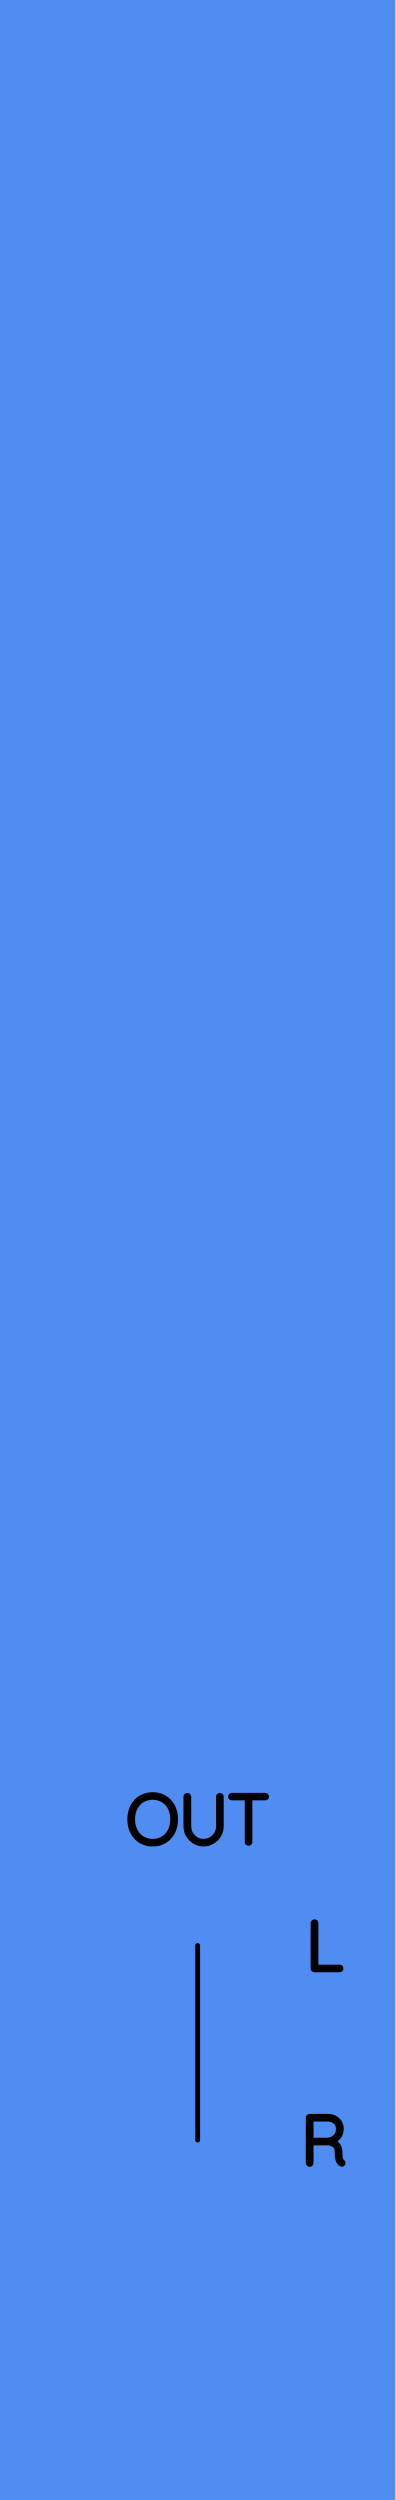
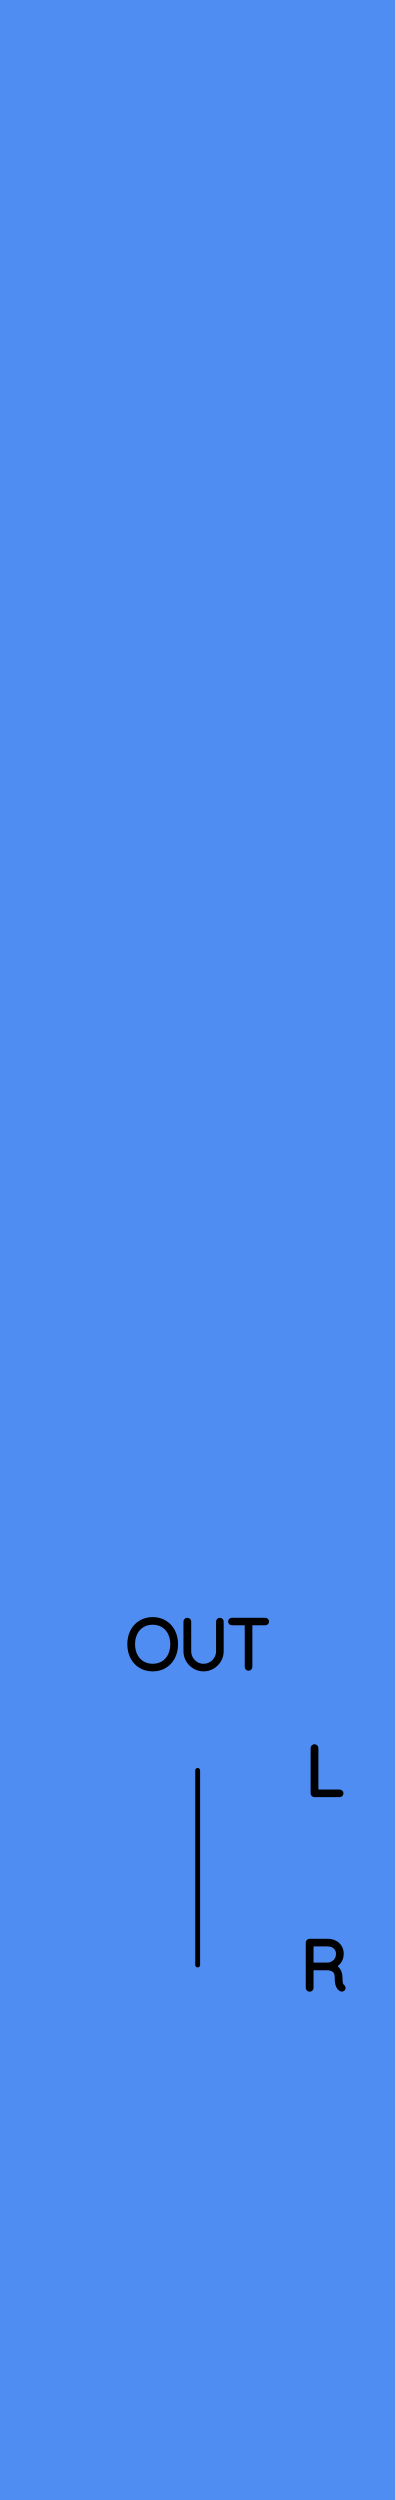
<svg xmlns="http://www.w3.org/2000/svg" width="20.32mm" height="128.50mm" viewBox="0 0 20.32 128.50">
  <g id="PanelLayer">
    <defs />
    <rect id="border_rect" width="20.32" height="128.5" x="0" y="0" style="display:inline;fill:#4f8df2;fill-opacity:1;stroke:none;" />
-     <path d="M 10.16,100.00 L 10.16,110.00 " style="stroke:#000000;stroke-width:0.25;stroke-linecap:round;stroke-linejoin:bevel;stroke-dasharray:none" fill="none" />
-     <path d="M7.848 94.784Q7.505 94.784 7.237 94.624Q6.969 94.463 6.819 94.174Q6.669 93.885 6.669 93.514Q6.669 93.144 6.819 92.854Q6.969 92.565 7.237 92.405Q7.505 92.244 7.848 92.244Q8.19 92.244 8.458 92.405Q8.726 92.565 8.876 92.854Q9.026 93.144 9.026 93.514Q9.026 93.885 8.876 94.174Q8.726 94.463 8.458 94.624Q8.19 94.784 7.848 94.784ZM7.848 92.385Q7.548 92.385 7.313 92.526Q7.078 92.667 6.948 92.925Q6.817 93.183 6.817 93.514Q6.817 93.846 6.948 94.103Q7.078 94.361 7.313 94.502Q7.548 94.643 7.848 94.643Q8.147 94.643 8.382 94.502Q8.617 94.361 8.747 94.103Q8.878 93.846 8.878 93.514Q8.878 93.183 8.747 92.925Q8.617 92.667 8.382 92.526Q8.147 92.385 7.848 92.385ZM11.372 92.35V93.874Q11.372 94.121 11.248 94.329Q11.125 94.537 10.917 94.661Q10.709 94.784 10.465 94.784Q10.218 94.784 10.01 94.661Q9.802 94.537 9.678 94.329Q9.555 94.121 9.555 93.874V92.35Q9.555 92.318 9.576 92.299Q9.597 92.279 9.629 92.279Q9.661 92.279 9.682 92.301Q9.703 92.322 9.703 92.35V93.874Q9.703 94.082 9.805 94.258Q9.908 94.435 10.082 94.539Q10.257 94.643 10.465 94.643Q10.673 94.643 10.848 94.539Q11.023 94.435 11.127 94.258Q11.231 94.082 11.231 93.874V92.35Q11.231 92.322 11.25 92.301Q11.27 92.279 11.301 92.279Q11.333 92.279 11.352 92.301Q11.372 92.322 11.372 92.35ZM13.704 92.346Q13.704 92.378 13.684 92.396Q13.665 92.413 13.633 92.413H12.846V94.678Q12.846 94.707 12.825 94.728Q12.804 94.749 12.776 94.749Q12.744 94.749 12.725 94.728Q12.705 94.707 12.705 94.678V92.413H11.919Q11.89 92.413 11.869 92.394Q11.848 92.375 11.848 92.346Q11.848 92.318 11.869 92.299Q11.89 92.279 11.919 92.279H13.633Q13.661 92.279 13.682 92.299Q13.704 92.318 13.704 92.346Z" style="stroke:#000000;stroke-width:0.25;stroke-linecap:round;stroke-linejoin:bevel" />
-     <path d="M17.528 101.178Q17.528 101.21 17.507 101.229Q17.485 101.249 17.457 101.249H16.163Q16.131 101.249 16.111 101.228Q16.092 101.207 16.092 101.178V98.85Q16.092 98.822 16.113 98.801Q16.134 98.779 16.166 98.779Q16.198 98.779 16.219 98.801Q16.24 98.822 16.24 98.85V101.108H17.457Q17.485 101.108 17.507 101.129Q17.528 101.15 17.528 101.178Z" style="stroke:#000000;stroke-width:0.25;stroke-linecap:round;stroke-linejoin:bevel" />
-     <path d="M17.637 111.175Q17.637 111.207 17.618 111.226Q17.598 111.245 17.57 111.245Q17.549 111.245 17.538 111.238Q17.443 111.185 17.387 111.06Q17.33 110.935 17.33 110.649Q17.33 110.36 17.175 110.252Q17.02 110.145 16.815 110.145H15.99V111.178Q15.99 111.207 15.969 111.228Q15.947 111.249 15.916 111.249Q15.884 111.249 15.863 111.228Q15.842 111.207 15.842 111.178V108.85Q15.842 108.822 15.863 108.801Q15.884 108.779 15.912 108.779H16.843Q17.048 108.779 17.207 108.862Q17.366 108.945 17.454 109.09Q17.542 109.234 17.542 109.418Q17.542 109.654 17.417 109.824Q17.291 109.993 17.09 110.053Q17.26 110.106 17.369 110.263Q17.478 110.42 17.478 110.649Q17.478 110.885 17.508 110.979Q17.538 111.072 17.598 111.111Q17.637 111.136 17.637 111.175ZM16.861 110.004Q17.083 109.982 17.239 109.827Q17.394 109.672 17.394 109.421Q17.394 109.203 17.239 109.062Q17.083 108.921 16.826 108.921H15.99V110.004Z" style="stroke:#000000;stroke-width:0.25;stroke-linecap:round;stroke-linejoin:bevel" />
+     <path d="M 10.16,91.00 L 10.16,101.00 " style="stroke:#000000;stroke-width:0.25;stroke-linecap:round;stroke-linejoin:bevel;stroke-dasharray:none" fill="none" />
+     <path d="M7.848 85.784Q7.505 85.784 7.237 85.624Q6.969 85.463 6.819 85.174Q6.669 84.885 6.669 84.514Q6.669 84.144 6.819 83.854Q6.969 83.565 7.237 83.405Q7.505 83.244 7.848 83.244Q8.19 83.244 8.458 83.405Q8.726 83.565 8.876 83.854Q9.026 84.144 9.026 84.514Q9.026 84.885 8.876 85.174Q8.726 85.463 8.458 85.624Q8.19 85.784 7.848 85.784ZM7.848 83.385Q7.548 83.385 7.313 83.526Q7.078 83.667 6.948 83.925Q6.817 84.183 6.817 84.514Q6.817 84.846 6.948 85.103Q7.078 85.361 7.313 85.502Q7.548 85.643 7.848 85.643Q8.147 85.643 8.382 85.502Q8.617 85.361 8.747 85.103Q8.878 84.846 8.878 84.514Q8.878 84.183 8.747 83.925Q8.617 83.667 8.382 83.526Q8.147 83.385 7.848 83.385ZM11.372 83.35V84.874Q11.372 85.121 11.248 85.329Q11.125 85.537 10.917 85.661Q10.709 85.784 10.465 85.784Q10.218 85.784 10.01 85.661Q9.802 85.537 9.678 85.329Q9.555 85.121 9.555 84.874V83.35Q9.555 83.318 9.576 83.299Q9.597 83.279 9.629 83.279Q9.661 83.279 9.682 83.301Q9.703 83.322 9.703 83.35V84.874Q9.703 85.082 9.805 85.258Q9.908 85.435 10.082 85.539Q10.257 85.643 10.465 85.643Q10.673 85.643 10.848 85.539Q11.023 85.435 11.127 85.258Q11.231 85.082 11.231 84.874V83.35Q11.231 83.322 11.25 83.301Q11.27 83.279 11.301 83.279Q11.333 83.279 11.352 83.301Q11.372 83.322 11.372 83.35ZM13.704 83.346Q13.704 83.378 13.684 83.396Q13.665 83.413 13.633 83.413H12.846V85.678Q12.846 85.707 12.825 85.728Q12.804 85.749 12.776 85.749Q12.744 85.749 12.725 85.728Q12.705 85.707 12.705 85.678V83.413H11.919Q11.89 83.413 11.869 83.394Q11.848 83.375 11.848 83.346Q11.848 83.318 11.869 83.299Q11.89 83.279 11.919 83.279H13.633Q13.661 83.279 13.682 83.299Q13.704 83.318 13.704 83.346Z" style="stroke:#000000;stroke-width:0.25;stroke-linecap:round;stroke-linejoin:bevel" />
+     <path d="M17.528 92.178Q17.528 92.21 17.507 92.229Q17.485 92.249 17.457 92.249H16.163Q16.131 92.249 16.111 92.228Q16.092 92.207 16.092 92.178V89.85Q16.092 89.822 16.113 89.801Q16.134 89.779 16.166 89.779Q16.198 89.779 16.219 89.801Q16.24 89.822 16.24 89.85V92.108H17.457Q17.485 92.108 17.507 92.129Q17.528 92.15 17.528 92.178Z" style="stroke:#000000;stroke-width:0.25;stroke-linecap:round;stroke-linejoin:bevel" />
+     <path d="M17.637 102.175Q17.637 102.207 17.618 102.226Q17.598 102.245 17.57 102.245Q17.549 102.245 17.538 102.238Q17.443 102.185 17.387 102.06Q17.33 101.935 17.33 101.649Q17.33 101.36 17.175 101.252Q17.02 101.145 16.815 101.145H15.99V102.178Q15.99 102.207 15.969 102.228Q15.947 102.249 15.916 102.249Q15.884 102.249 15.863 102.228Q15.842 102.207 15.842 102.178V99.85Q15.842 99.822 15.863 99.801Q15.884 99.779 15.912 99.779H16.843Q17.048 99.779 17.207 99.862Q17.366 99.945 17.454 100.09Q17.542 100.234 17.542 100.418Q17.542 100.654 17.417 100.824Q17.291 100.993 17.09 101.053Q17.26 101.106 17.369 101.263Q17.478 101.42 17.478 101.649Q17.478 101.885 17.508 101.979Q17.538 102.072 17.598 102.111Q17.637 102.136 17.637 102.175ZM16.861 101.004Q17.083 100.982 17.239 100.827Q17.394 100.672 17.394 100.421Q17.394 100.203 17.239 100.062Q17.083 99.921 16.826 99.921H15.99V101.004Z" style="stroke:#000000;stroke-width:0.25;stroke-linecap:round;stroke-linejoin:bevel" />
  </g>
</svg>
